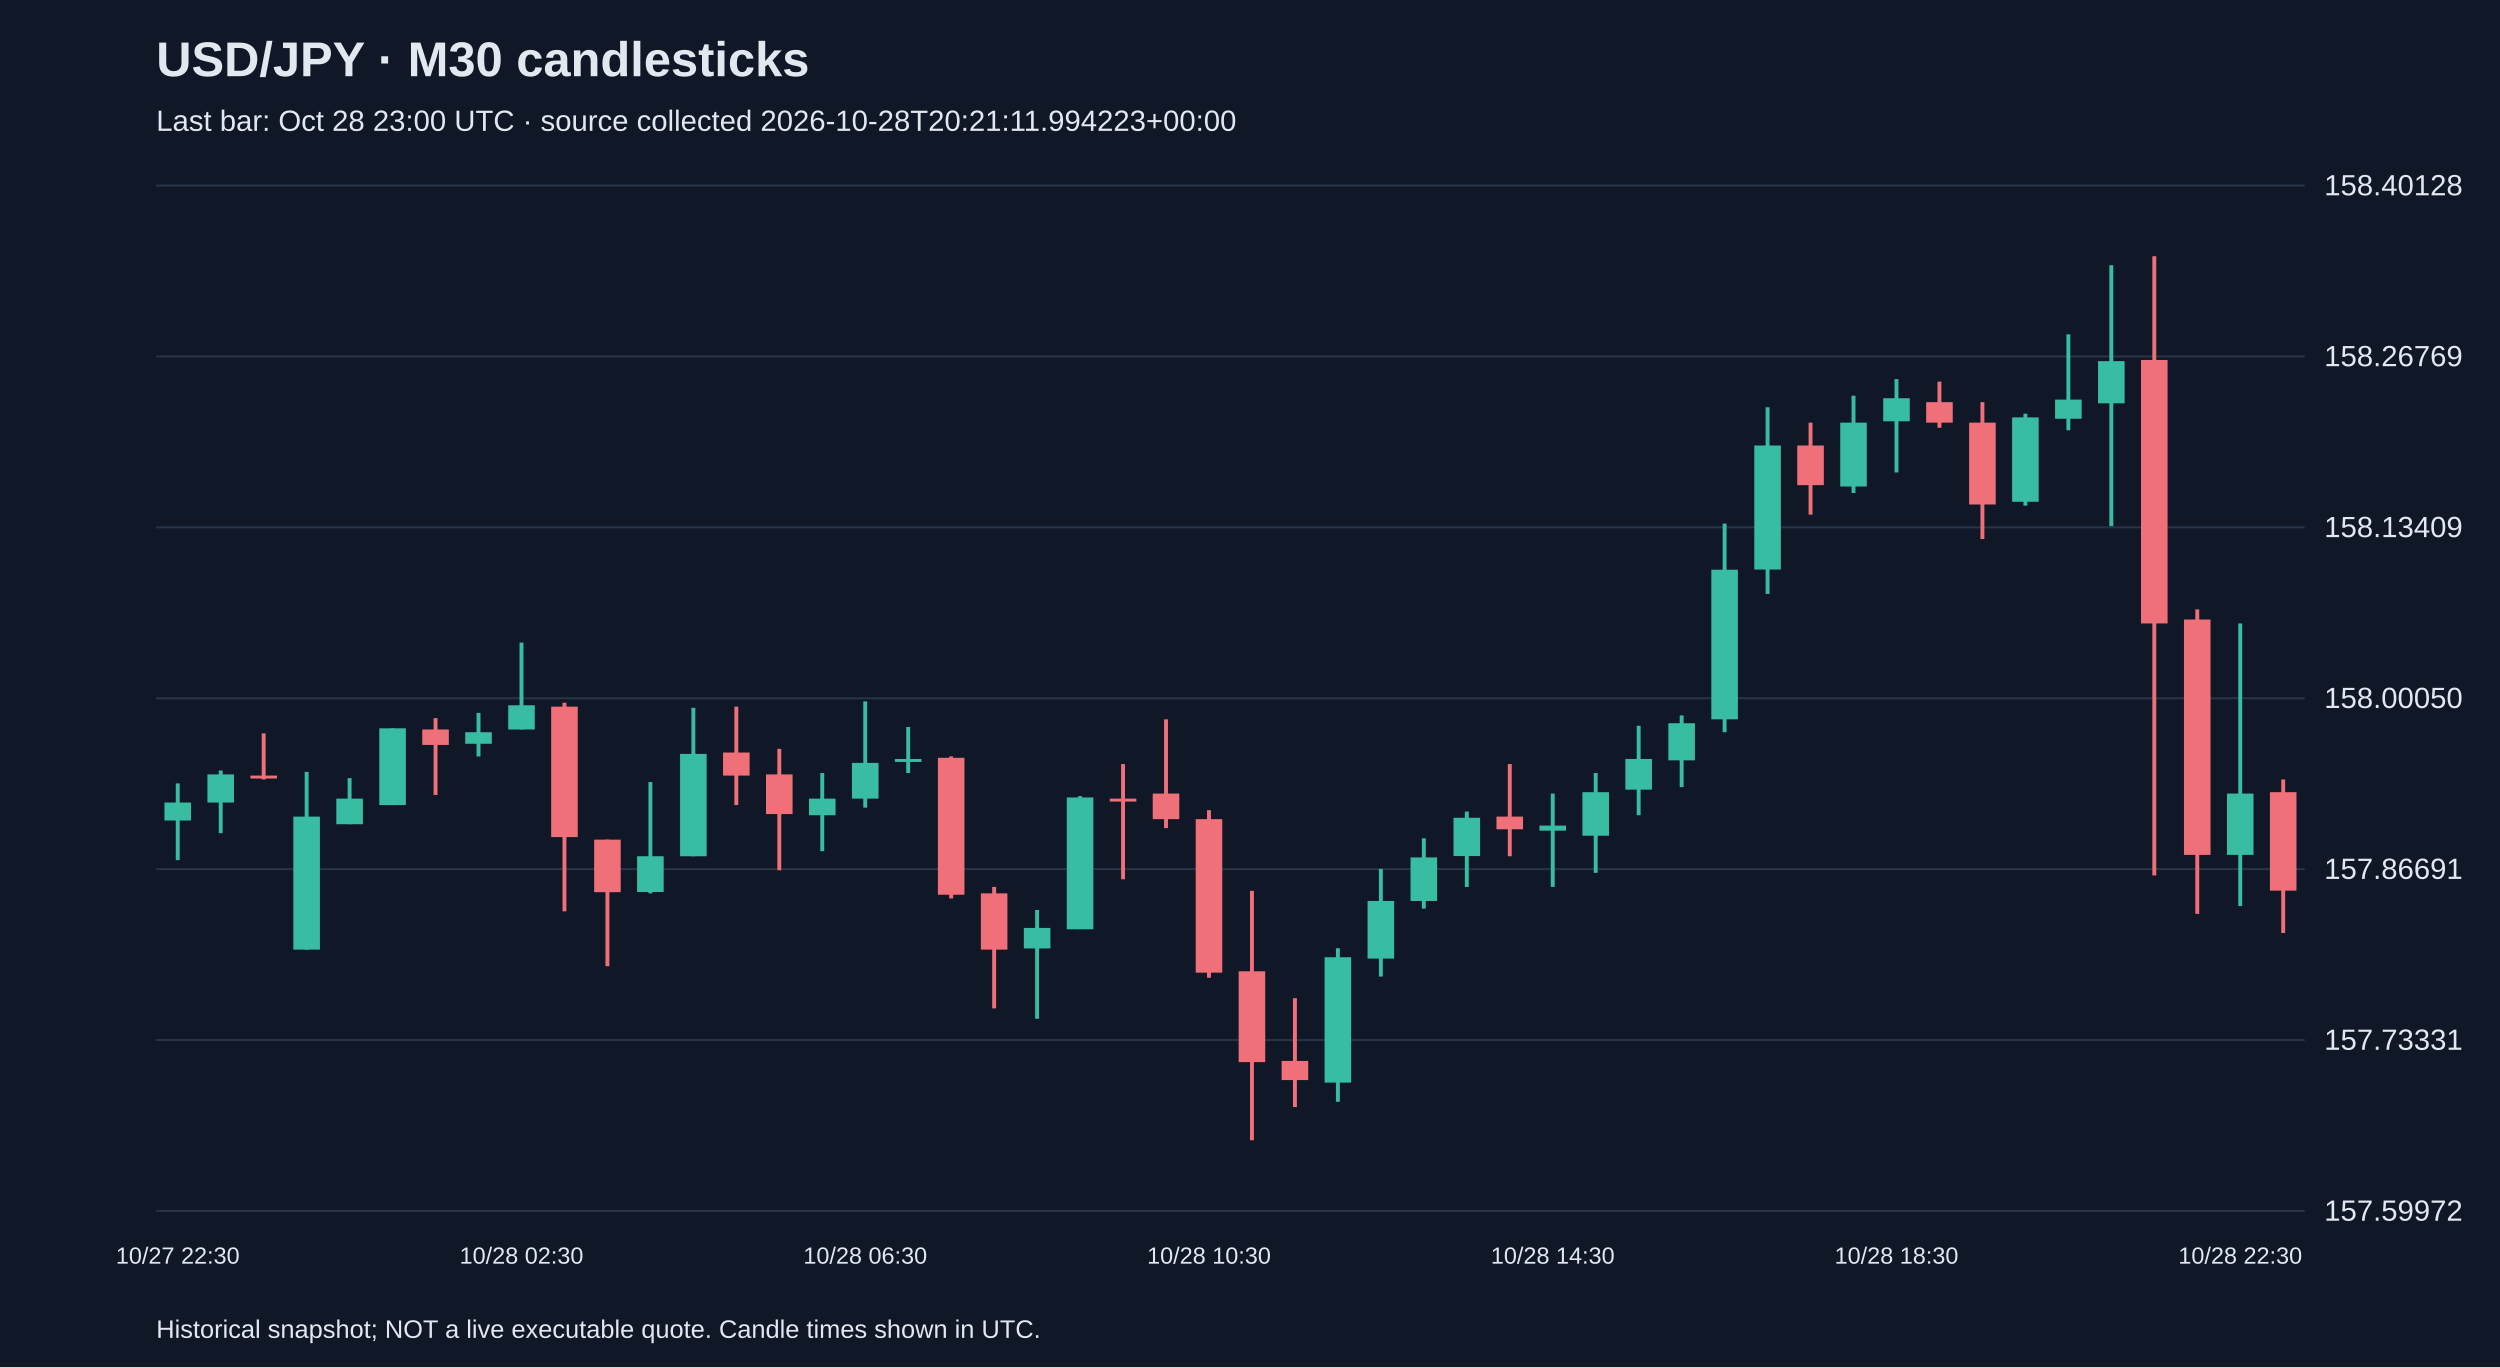
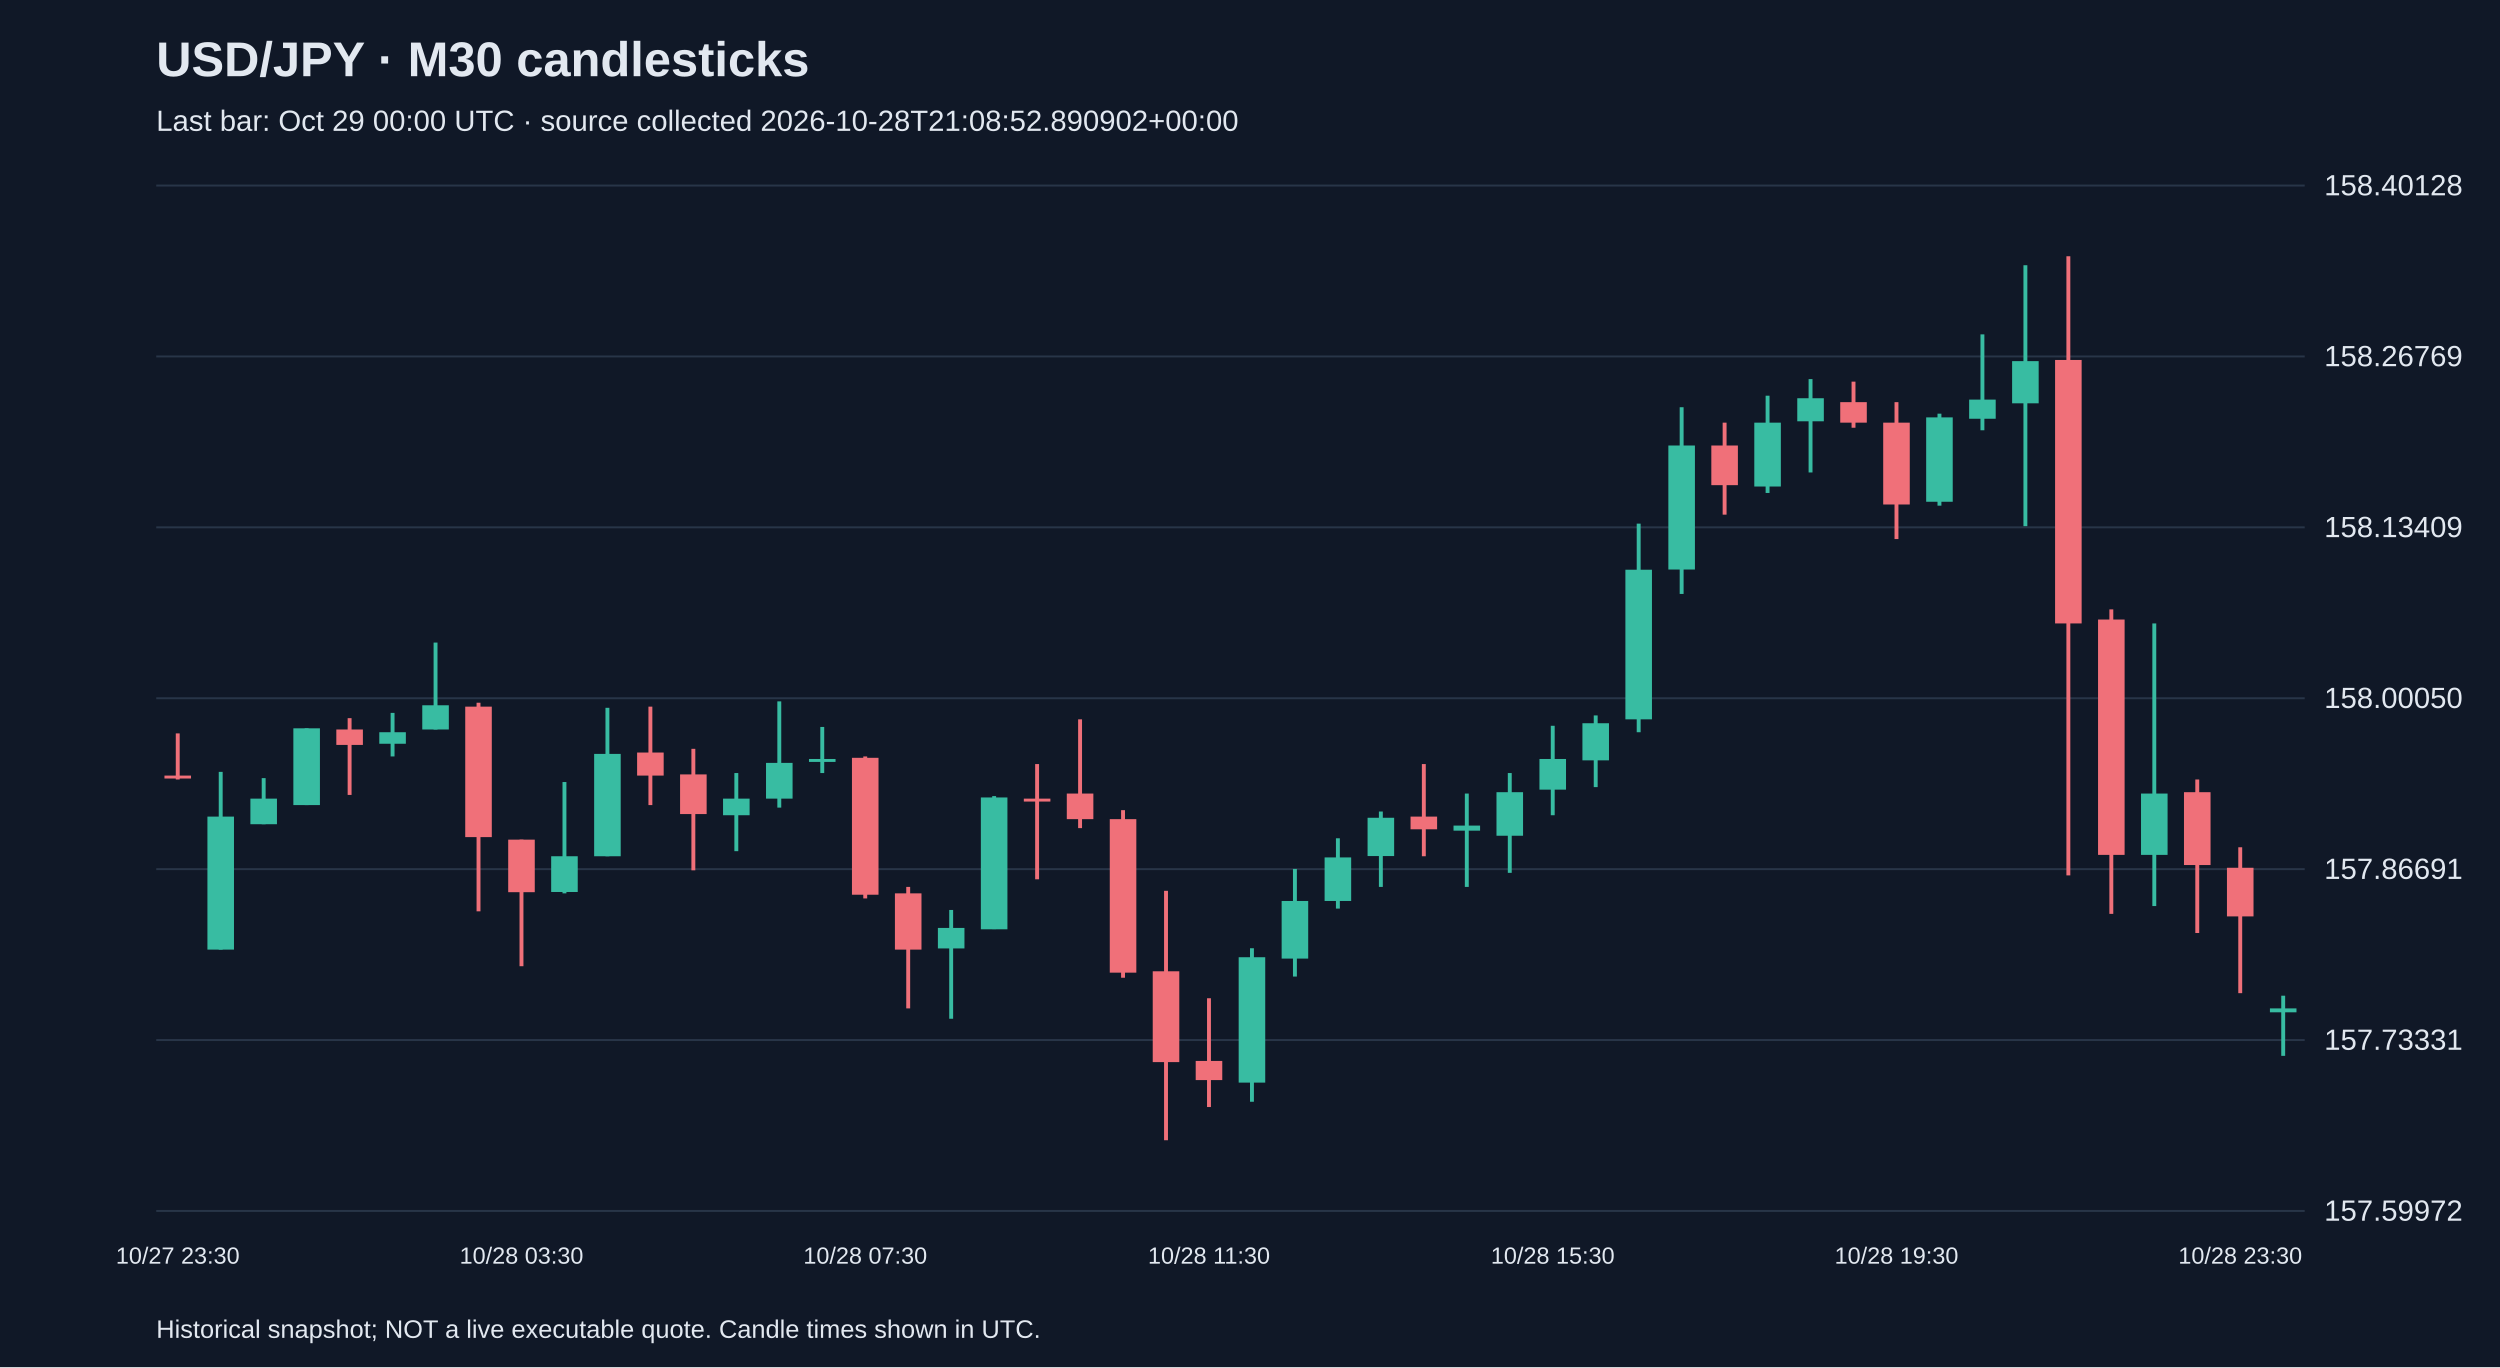
<svg xmlns="http://www.w3.org/2000/svg" viewBox="0 0 1280 700">
  <rect width="100%" height="100%" fill="#101827" />
  <style>text{font-family:Arial,sans-serif;fill:#e2e8f0}</style>
  <text x="80" y="39" font-size="25" font-weight="bold">USD/JPY · M30 candlesticks</text>
-   <text x="80" y="67" font-size="15" fill="#a6b1c5">Last bar: Oct 28 23:00 UTC · source collected 2026-10-28T20:21:11.994223+00:00</text>
+   <text x="80" y="67" font-size="15" fill="#a6b1c5">Last bar: Oct 29 00:00 UTC · source collected 2026-10-28T21:08:52.890902+00:00</text>
  <line x1="80" y1="620.0" x2="1180" y2="620.0" stroke="#283548" />
  <text x="1190" y="625.0" font-size="15">157.59972</text>
  <line x1="80" y1="532.5" x2="1180" y2="532.5" stroke="#283548" />
  <text x="1190" y="537.5" font-size="15">157.73331</text>
  <line x1="80" y1="445.0" x2="1180" y2="445.0" stroke="#283548" />
  <text x="1190" y="450.0" font-size="15">157.86691</text>
  <line x1="80" y1="357.5" x2="1180" y2="357.5" stroke="#283548" />
  <text x="1190" y="362.5" font-size="15">158.00050</text>
  <line x1="80" y1="270.0" x2="1180" y2="270.0" stroke="#283548" />
  <text x="1190" y="275.0" font-size="15">158.13409</text>
  <line x1="80" y1="182.5" x2="1180" y2="182.5" stroke="#283548" />
  <text x="1190" y="187.5" font-size="15">158.26769</text>
  <line x1="80" y1="95.0" x2="1180" y2="95.0" stroke="#283548" />
  <text x="1190" y="100.0" font-size="15">158.40128</text>
-   <line x1="91.0" y1="401.1" x2="91.0" y2="440.4" stroke="#38bca2" stroke-width="2" />
-   <rect x="84.2" y="410.9" width="13.6" height="9.2" fill="#38bca2" />
-   <text x="91.0" y="647" text-anchor="middle" font-size="12">10/27 22:30</text>
-   <line x1="113.0" y1="394.5" x2="113.0" y2="426.6" stroke="#38bca2" stroke-width="2" />
-   <rect x="106.2" y="396.5" width="13.6" height="14.4" fill="#38bca2" />
-   <line x1="135.0" y1="375.5" x2="135.0" y2="399.1" stroke="#f07079" stroke-width="2" />
-   <rect x="128.2" y="397.1" width="13.6" height="1.5" fill="#f07079" />
-   <line x1="157.0" y1="395.2" x2="157.0" y2="486.2" stroke="#38bca2" stroke-width="2" />
-   <rect x="150.2" y="418.1" width="13.6" height="68.1" fill="#38bca2" />
-   <line x1="179.0" y1="398.4" x2="179.0" y2="422.0" stroke="#38bca2" stroke-width="2" />
-   <rect x="172.2" y="408.9" width="13.6" height="13.1" fill="#38bca2" />
-   <line x1="201.0" y1="372.9" x2="201.0" y2="412.2" stroke="#38bca2" stroke-width="2" />
-   <rect x="194.2" y="372.9" width="13.6" height="39.3" fill="#38bca2" />
-   <line x1="223.0" y1="367.7" x2="223.0" y2="407.0" stroke="#f07079" stroke-width="2" />
-   <rect x="216.2" y="373.5" width="13.6" height="7.9" fill="#f07079" />
-   <line x1="245.0" y1="365.0" x2="245.0" y2="387.3" stroke="#38bca2" stroke-width="2" />
-   <rect x="238.2" y="374.9" width="13.6" height="5.9" fill="#38bca2" />
-   <line x1="267.0" y1="329.0" x2="267.0" y2="373.5" stroke="#38bca2" stroke-width="2" />
-   <rect x="260.2" y="361.1" width="13.6" height="12.4" fill="#38bca2" />
-   <text x="267.0" y="647" text-anchor="middle" font-size="12">10/28 02:30</text>
-   <line x1="289.0" y1="359.8" x2="289.0" y2="466.6" stroke="#f07079" stroke-width="2" />
-   <rect x="282.2" y="361.8" width="13.6" height="66.8" fill="#f07079" />
-   <line x1="311.0" y1="429.9" x2="311.0" y2="494.7" stroke="#f07079" stroke-width="2" />
-   <rect x="304.2" y="429.9" width="13.6" height="26.9" fill="#f07079" />
-   <line x1="333.0" y1="400.4" x2="333.0" y2="457.4" stroke="#38bca2" stroke-width="2" />
-   <rect x="326.2" y="438.4" width="13.6" height="18.3" fill="#38bca2" />
-   <line x1="355.0" y1="362.4" x2="355.0" y2="438.4" stroke="#38bca2" stroke-width="2" />
-   <rect x="348.2" y="386.0" width="13.6" height="52.4" fill="#38bca2" />
-   <line x1="377.0" y1="361.8" x2="377.0" y2="412.2" stroke="#f07079" stroke-width="2" />
-   <rect x="370.2" y="385.3" width="13.6" height="11.8" fill="#f07079" />
-   <line x1="399.0" y1="383.4" x2="399.0" y2="445.6" stroke="#f07079" stroke-width="2" />
-   <rect x="392.2" y="396.5" width="13.6" height="20.3" fill="#f07079" />
-   <line x1="421.0" y1="395.8" x2="421.0" y2="435.8" stroke="#38bca2" stroke-width="2" />
-   <rect x="414.2" y="408.9" width="13.6" height="8.5" fill="#38bca2" />
-   <line x1="443.0" y1="359.1" x2="443.0" y2="413.5" stroke="#38bca2" stroke-width="2" />
-   <rect x="436.2" y="390.6" width="13.6" height="18.3" fill="#38bca2" />
-   <text x="443.0" y="647" text-anchor="middle" font-size="12">10/28 06:30</text>
-   <line x1="465.0" y1="372.2" x2="465.0" y2="395.8" stroke="#38bca2" stroke-width="2" />
-   <rect x="458.2" y="388.6" width="13.6" height="1.5" fill="#38bca2" />
-   <line x1="487.0" y1="387.3" x2="487.0" y2="460.0" stroke="#f07079" stroke-width="2" />
-   <rect x="480.2" y="388.0" width="13.6" height="70.1" fill="#f07079" />
-   <line x1="509.0" y1="454.1" x2="509.0" y2="516.3" stroke="#f07079" stroke-width="2" />
-   <rect x="502.2" y="457.4" width="13.6" height="28.8" fill="#f07079" />
-   <line x1="531.0" y1="465.9" x2="531.0" y2="521.6" stroke="#38bca2" stroke-width="2" />
-   <rect x="524.2" y="475.1" width="13.6" height="10.5" fill="#38bca2" />
-   <line x1="553.0" y1="407.6" x2="553.0" y2="475.7" stroke="#38bca2" stroke-width="2" />
-   <rect x="546.2" y="408.3" width="13.6" height="67.5" fill="#38bca2" />
-   <line x1="575.0" y1="391.2" x2="575.0" y2="450.2" stroke="#f07079" stroke-width="2" />
-   <rect x="568.2" y="408.9" width="13.6" height="1.5" fill="#f07079" />
-   <line x1="597.0" y1="368.3" x2="597.0" y2="424.0" stroke="#f07079" stroke-width="2" />
-   <rect x="590.2" y="406.3" width="13.6" height="13.1" fill="#f07079" />
-   <line x1="619.0" y1="414.8" x2="619.0" y2="500.6" stroke="#f07079" stroke-width="2" />
-   <rect x="612.2" y="419.4" width="13.6" height="78.6" fill="#f07079" />
-   <text x="619.0" y="647" text-anchor="middle" font-size="12">10/28 10:30</text>
-   <line x1="641.0" y1="456.1" x2="641.0" y2="583.8" stroke="#f07079" stroke-width="2" />
-   <rect x="634.2" y="497.3" width="13.6" height="46.5" fill="#f07079" />
-   <line x1="663.0" y1="511.1" x2="663.0" y2="566.8" stroke="#f07079" stroke-width="2" />
-   <rect x="656.2" y="543.2" width="13.6" height="9.8" fill="#f07079" />
-   <line x1="685.0" y1="485.5" x2="685.0" y2="564.1" stroke="#38bca2" stroke-width="2" />
-   <rect x="678.2" y="490.1" width="13.6" height="64.2" fill="#38bca2" />
-   <line x1="707.0" y1="444.9" x2="707.0" y2="500.0" stroke="#38bca2" stroke-width="2" />
-   <rect x="700.2" y="461.3" width="13.6" height="29.5" fill="#38bca2" />
-   <line x1="729.0" y1="429.2" x2="729.0" y2="465.2" stroke="#38bca2" stroke-width="2" />
-   <rect x="722.2" y="439.0" width="13.6" height="22.3" fill="#38bca2" />
-   <line x1="751.0" y1="415.5" x2="751.0" y2="454.1" stroke="#38bca2" stroke-width="2" />
-   <rect x="744.2" y="418.7" width="13.6" height="19.6" fill="#38bca2" />
-   <line x1="773.0" y1="391.2" x2="773.0" y2="438.4" stroke="#f07079" stroke-width="2" />
-   <rect x="766.2" y="418.1" width="13.6" height="6.5" fill="#f07079" />
-   <line x1="795.0" y1="406.3" x2="795.0" y2="454.1" stroke="#38bca2" stroke-width="2" />
-   <rect x="788.2" y="422.7" width="13.6" height="2.6" fill="#38bca2" />
-   <text x="795.0" y="647" text-anchor="middle" font-size="12">10/28 14:30</text>
-   <line x1="817.0" y1="395.8" x2="817.0" y2="446.9" stroke="#38bca2" stroke-width="2" />
-   <rect x="810.2" y="405.6" width="13.6" height="22.3" fill="#38bca2" />
-   <line x1="839.0" y1="371.6" x2="839.0" y2="417.4" stroke="#38bca2" stroke-width="2" />
-   <rect x="832.2" y="388.6" width="13.6" height="15.7" fill="#38bca2" />
-   <line x1="861.0" y1="366.3" x2="861.0" y2="403.0" stroke="#38bca2" stroke-width="2" />
-   <rect x="854.2" y="370.3" width="13.6" height="19.0" fill="#38bca2" />
-   <line x1="883.0" y1="268.1" x2="883.0" y2="374.9" stroke="#38bca2" stroke-width="2" />
-   <rect x="876.2" y="291.7" width="13.6" height="76.6" fill="#38bca2" />
-   <line x1="905.0" y1="208.5" x2="905.0" y2="304.1" stroke="#38bca2" stroke-width="2" />
-   <rect x="898.2" y="228.1" width="13.6" height="63.5" fill="#38bca2" />
-   <line x1="927.0" y1="216.4" x2="927.0" y2="263.5" stroke="#f07079" stroke-width="2" />
-   <rect x="920.2" y="228.1" width="13.6" height="20.3" fill="#f07079" />
-   <line x1="949.0" y1="202.6" x2="949.0" y2="252.4" stroke="#38bca2" stroke-width="2" />
-   <rect x="942.2" y="216.4" width="13.6" height="32.7" fill="#38bca2" />
-   <line x1="971.0" y1="194.1" x2="971.0" y2="241.9" stroke="#38bca2" stroke-width="2" />
-   <rect x="964.2" y="203.9" width="13.6" height="11.8" fill="#38bca2" />
-   <text x="971.0" y="647" text-anchor="middle" font-size="12">10/28 18:30</text>
-   <line x1="993.0" y1="195.4" x2="993.0" y2="219.0" stroke="#f07079" stroke-width="2" />
-   <rect x="986.2" y="205.9" width="13.6" height="10.5" fill="#f07079" />
-   <line x1="1015.0" y1="205.9" x2="1015.0" y2="276.0" stroke="#f07079" stroke-width="2" />
-   <rect x="1008.2" y="216.4" width="13.6" height="41.9" fill="#f07079" />
-   <line x1="1037.0" y1="211.8" x2="1037.0" y2="258.9" stroke="#38bca2" stroke-width="2" />
-   <rect x="1030.2" y="213.7" width="13.6" height="43.2" fill="#38bca2" />
-   <line x1="1059.0" y1="171.2" x2="1059.0" y2="220.3" stroke="#38bca2" stroke-width="2" />
-   <rect x="1052.2" y="204.6" width="13.6" height="9.8" fill="#38bca2" />
-   <line x1="1081.0" y1="135.8" x2="1081.0" y2="269.4" stroke="#38bca2" stroke-width="2" />
-   <rect x="1074.2" y="184.9" width="13.6" height="21.6" fill="#38bca2" />
-   <line x1="1103.0" y1="131.2" x2="1103.0" y2="448.2" stroke="#f07079" stroke-width="2" />
-   <rect x="1096.2" y="184.3" width="13.6" height="134.9" fill="#f07079" />
-   <line x1="1125.0" y1="312.0" x2="1125.0" y2="467.9" stroke="#f07079" stroke-width="2" />
-   <rect x="1118.2" y="317.2" width="13.6" height="120.5" fill="#f07079" />
-   <line x1="1147.0" y1="319.2" x2="1147.0" y2="463.9" stroke="#38bca2" stroke-width="2" />
-   <rect x="1140.2" y="406.3" width="13.6" height="31.4" fill="#38bca2" />
-   <text x="1147.0" y="647" text-anchor="middle" font-size="12">10/28 22:30</text>
-   <line x1="1169.0" y1="399.1" x2="1169.0" y2="477.7" stroke="#f07079" stroke-width="2" />
-   <rect x="1162.2" y="405.6" width="13.6" height="50.4" fill="#f07079" />
+   <line x1="91.0" y1="375.5" x2="91.0" y2="399.1" stroke="#f07079" stroke-width="2" />
+   <rect x="84.2" y="397.1" width="13.6" height="1.5" fill="#f07079" />
+   <text x="91.0" y="647" text-anchor="middle" font-size="12">10/27 23:30</text>
+   <line x1="113.0" y1="395.2" x2="113.0" y2="486.2" stroke="#38bca2" stroke-width="2" />
+   <rect x="106.2" y="418.1" width="13.6" height="68.1" fill="#38bca2" />
+   <line x1="135.0" y1="398.4" x2="135.0" y2="422.0" stroke="#38bca2" stroke-width="2" />
+   <rect x="128.2" y="408.9" width="13.6" height="13.1" fill="#38bca2" />
+   <line x1="157.0" y1="372.9" x2="157.0" y2="412.2" stroke="#38bca2" stroke-width="2" />
+   <rect x="150.2" y="372.9" width="13.6" height="39.3" fill="#38bca2" />
+   <line x1="179.0" y1="367.7" x2="179.0" y2="407.0" stroke="#f07079" stroke-width="2" />
+   <rect x="172.2" y="373.5" width="13.6" height="7.9" fill="#f07079" />
+   <line x1="201.0" y1="365.0" x2="201.0" y2="387.3" stroke="#38bca2" stroke-width="2" />
+   <rect x="194.2" y="374.9" width="13.6" height="5.9" fill="#38bca2" />
+   <line x1="223.0" y1="329.0" x2="223.0" y2="373.5" stroke="#38bca2" stroke-width="2" />
+   <rect x="216.2" y="361.1" width="13.6" height="12.4" fill="#38bca2" />
+   <line x1="245.0" y1="359.8" x2="245.0" y2="466.6" stroke="#f07079" stroke-width="2" />
+   <rect x="238.2" y="361.8" width="13.6" height="66.8" fill="#f07079" />
+   <line x1="267.0" y1="429.9" x2="267.0" y2="494.7" stroke="#f07079" stroke-width="2" />
+   <rect x="260.2" y="429.9" width="13.6" height="26.9" fill="#f07079" />
+   <text x="267.0" y="647" text-anchor="middle" font-size="12">10/28 03:30</text>
+   <line x1="289.0" y1="400.4" x2="289.0" y2="457.4" stroke="#38bca2" stroke-width="2" />
+   <rect x="282.2" y="438.4" width="13.6" height="18.3" fill="#38bca2" />
+   <line x1="311.0" y1="362.4" x2="311.0" y2="438.4" stroke="#38bca2" stroke-width="2" />
+   <rect x="304.2" y="386.0" width="13.6" height="52.4" fill="#38bca2" />
+   <line x1="333.0" y1="361.8" x2="333.0" y2="412.2" stroke="#f07079" stroke-width="2" />
+   <rect x="326.2" y="385.3" width="13.6" height="11.8" fill="#f07079" />
+   <line x1="355.0" y1="383.4" x2="355.0" y2="445.6" stroke="#f07079" stroke-width="2" />
+   <rect x="348.2" y="396.5" width="13.6" height="20.3" fill="#f07079" />
+   <line x1="377.0" y1="395.8" x2="377.0" y2="435.8" stroke="#38bca2" stroke-width="2" />
+   <rect x="370.2" y="408.9" width="13.6" height="8.5" fill="#38bca2" />
+   <line x1="399.0" y1="359.1" x2="399.0" y2="413.5" stroke="#38bca2" stroke-width="2" />
+   <rect x="392.2" y="390.6" width="13.6" height="18.3" fill="#38bca2" />
+   <line x1="421.0" y1="372.2" x2="421.0" y2="395.8" stroke="#38bca2" stroke-width="2" />
+   <rect x="414.2" y="388.6" width="13.6" height="1.5" fill="#38bca2" />
+   <line x1="443.0" y1="387.3" x2="443.0" y2="460.0" stroke="#f07079" stroke-width="2" />
+   <rect x="436.2" y="388.0" width="13.6" height="70.1" fill="#f07079" />
+   <text x="443.0" y="647" text-anchor="middle" font-size="12">10/28 07:30</text>
+   <line x1="465.0" y1="454.1" x2="465.0" y2="516.3" stroke="#f07079" stroke-width="2" />
+   <rect x="458.2" y="457.4" width="13.6" height="28.8" fill="#f07079" />
+   <line x1="487.0" y1="465.9" x2="487.0" y2="521.6" stroke="#38bca2" stroke-width="2" />
+   <rect x="480.2" y="475.1" width="13.6" height="10.5" fill="#38bca2" />
+   <line x1="509.0" y1="407.6" x2="509.0" y2="475.7" stroke="#38bca2" stroke-width="2" />
+   <rect x="502.2" y="408.3" width="13.6" height="67.5" fill="#38bca2" />
+   <line x1="531.0" y1="391.2" x2="531.0" y2="450.2" stroke="#f07079" stroke-width="2" />
+   <rect x="524.2" y="408.9" width="13.6" height="1.5" fill="#f07079" />
+   <line x1="553.0" y1="368.3" x2="553.0" y2="424.0" stroke="#f07079" stroke-width="2" />
+   <rect x="546.2" y="406.3" width="13.6" height="13.1" fill="#f07079" />
+   <line x1="575.0" y1="414.8" x2="575.0" y2="500.6" stroke="#f07079" stroke-width="2" />
+   <rect x="568.2" y="419.4" width="13.6" height="78.6" fill="#f07079" />
+   <line x1="597.0" y1="456.1" x2="597.0" y2="583.8" stroke="#f07079" stroke-width="2" />
+   <rect x="590.2" y="497.3" width="13.6" height="46.5" fill="#f07079" />
+   <line x1="619.0" y1="511.1" x2="619.0" y2="566.8" stroke="#f07079" stroke-width="2" />
+   <rect x="612.2" y="543.2" width="13.6" height="9.8" fill="#f07079" />
+   <text x="619.0" y="647" text-anchor="middle" font-size="12">10/28 11:30</text>
+   <line x1="641.0" y1="485.5" x2="641.0" y2="564.1" stroke="#38bca2" stroke-width="2" />
+   <rect x="634.2" y="490.1" width="13.6" height="64.2" fill="#38bca2" />
+   <line x1="663.0" y1="444.9" x2="663.0" y2="500.0" stroke="#38bca2" stroke-width="2" />
+   <rect x="656.2" y="461.3" width="13.6" height="29.5" fill="#38bca2" />
+   <line x1="685.0" y1="429.2" x2="685.0" y2="465.2" stroke="#38bca2" stroke-width="2" />
+   <rect x="678.2" y="439.0" width="13.6" height="22.3" fill="#38bca2" />
+   <line x1="707.0" y1="415.5" x2="707.0" y2="454.1" stroke="#38bca2" stroke-width="2" />
+   <rect x="700.2" y="418.7" width="13.6" height="19.6" fill="#38bca2" />
+   <line x1="729.0" y1="391.2" x2="729.0" y2="438.4" stroke="#f07079" stroke-width="2" />
+   <rect x="722.2" y="418.1" width="13.6" height="6.5" fill="#f07079" />
+   <line x1="751.0" y1="406.3" x2="751.0" y2="454.1" stroke="#38bca2" stroke-width="2" />
+   <rect x="744.2" y="422.7" width="13.6" height="2.6" fill="#38bca2" />
+   <line x1="773.0" y1="395.8" x2="773.0" y2="446.9" stroke="#38bca2" stroke-width="2" />
+   <rect x="766.2" y="405.6" width="13.6" height="22.3" fill="#38bca2" />
+   <line x1="795.0" y1="371.6" x2="795.0" y2="417.4" stroke="#38bca2" stroke-width="2" />
+   <rect x="788.2" y="388.6" width="13.6" height="15.7" fill="#38bca2" />
+   <text x="795.0" y="647" text-anchor="middle" font-size="12">10/28 15:30</text>
+   <line x1="817.0" y1="366.3" x2="817.0" y2="403.0" stroke="#38bca2" stroke-width="2" />
+   <rect x="810.2" y="370.3" width="13.6" height="19.0" fill="#38bca2" />
+   <line x1="839.0" y1="268.1" x2="839.0" y2="374.9" stroke="#38bca2" stroke-width="2" />
+   <rect x="832.2" y="291.7" width="13.6" height="76.6" fill="#38bca2" />
+   <line x1="861.0" y1="208.5" x2="861.0" y2="304.1" stroke="#38bca2" stroke-width="2" />
+   <rect x="854.2" y="228.1" width="13.6" height="63.5" fill="#38bca2" />
+   <line x1="883.0" y1="216.4" x2="883.0" y2="263.5" stroke="#f07079" stroke-width="2" />
+   <rect x="876.2" y="228.1" width="13.6" height="20.3" fill="#f07079" />
+   <line x1="905.0" y1="202.6" x2="905.0" y2="252.4" stroke="#38bca2" stroke-width="2" />
+   <rect x="898.2" y="216.4" width="13.6" height="32.7" fill="#38bca2" />
+   <line x1="927.0" y1="194.1" x2="927.0" y2="241.9" stroke="#38bca2" stroke-width="2" />
+   <rect x="920.2" y="203.9" width="13.6" height="11.8" fill="#38bca2" />
+   <line x1="949.0" y1="195.4" x2="949.0" y2="219.0" stroke="#f07079" stroke-width="2" />
+   <rect x="942.2" y="205.9" width="13.6" height="10.5" fill="#f07079" />
+   <line x1="971.0" y1="205.9" x2="971.0" y2="276.0" stroke="#f07079" stroke-width="2" />
+   <rect x="964.2" y="216.4" width="13.6" height="41.9" fill="#f07079" />
+   <text x="971.0" y="647" text-anchor="middle" font-size="12">10/28 19:30</text>
+   <line x1="993.0" y1="211.8" x2="993.0" y2="258.9" stroke="#38bca2" stroke-width="2" />
+   <rect x="986.2" y="213.7" width="13.6" height="43.2" fill="#38bca2" />
+   <line x1="1015.0" y1="171.2" x2="1015.0" y2="220.3" stroke="#38bca2" stroke-width="2" />
+   <rect x="1008.2" y="204.6" width="13.6" height="9.8" fill="#38bca2" />
+   <line x1="1037.0" y1="135.8" x2="1037.0" y2="269.4" stroke="#38bca2" stroke-width="2" />
+   <rect x="1030.2" y="184.9" width="13.6" height="21.6" fill="#38bca2" />
+   <line x1="1059.0" y1="131.2" x2="1059.0" y2="448.2" stroke="#f07079" stroke-width="2" />
+   <rect x="1052.2" y="184.3" width="13.6" height="134.9" fill="#f07079" />
+   <line x1="1081.0" y1="312.0" x2="1081.0" y2="467.9" stroke="#f07079" stroke-width="2" />
+   <rect x="1074.2" y="317.2" width="13.6" height="120.5" fill="#f07079" />
+   <line x1="1103.0" y1="319.2" x2="1103.0" y2="463.9" stroke="#38bca2" stroke-width="2" />
+   <rect x="1096.2" y="406.3" width="13.6" height="31.4" fill="#38bca2" />
+   <line x1="1125.0" y1="399.1" x2="1125.0" y2="477.7" stroke="#f07079" stroke-width="2" />
+   <rect x="1118.2" y="405.6" width="13.6" height="37.3" fill="#f07079" />
+   <line x1="1147.0" y1="433.8" x2="1147.0" y2="508.5" stroke="#f07079" stroke-width="2" />
+   <rect x="1140.2" y="444.3" width="13.6" height="24.9" fill="#f07079" />
+   <text x="1147.0" y="647" text-anchor="middle" font-size="12">10/28 23:30</text>
+   <line x1="1169.0" y1="509.8" x2="1169.0" y2="540.6" stroke="#38bca2" stroke-width="2" />
+   <rect x="1162.2" y="516.3" width="13.6" height="2.0" fill="#38bca2" />
  <text x="80" y="685" font-size="13">Historical snapshot; NOT a live executable quote. Candle times shown in UTC.</text>
</svg>
